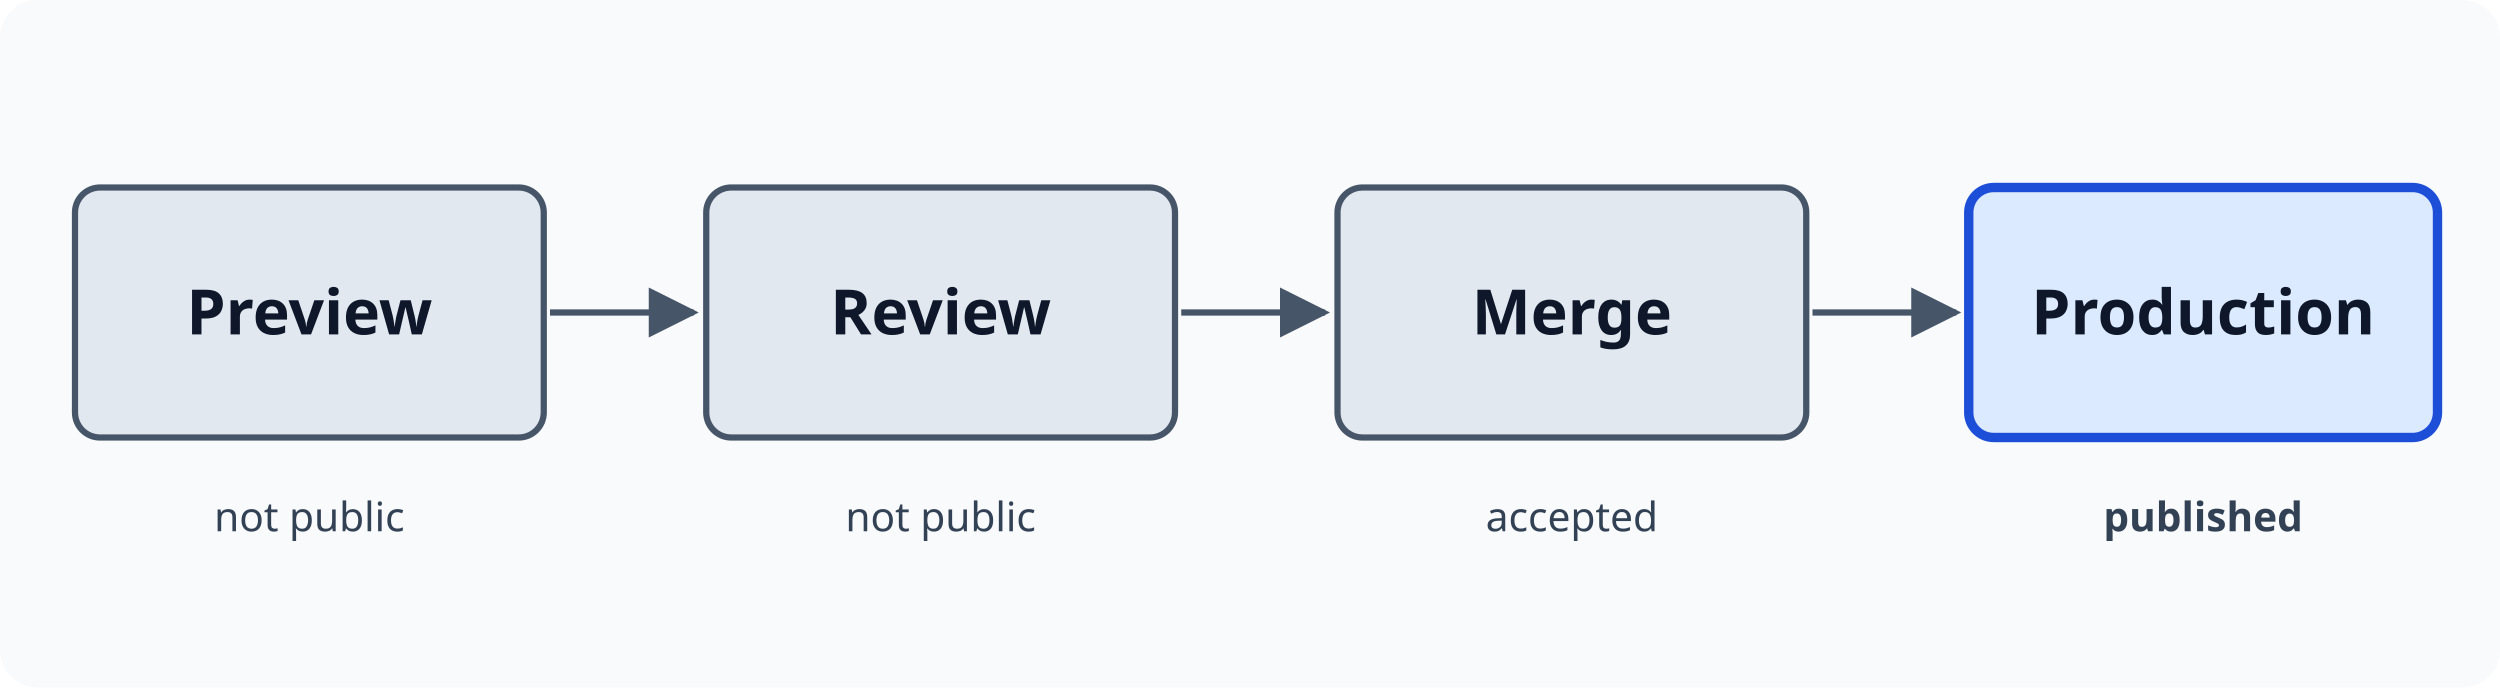
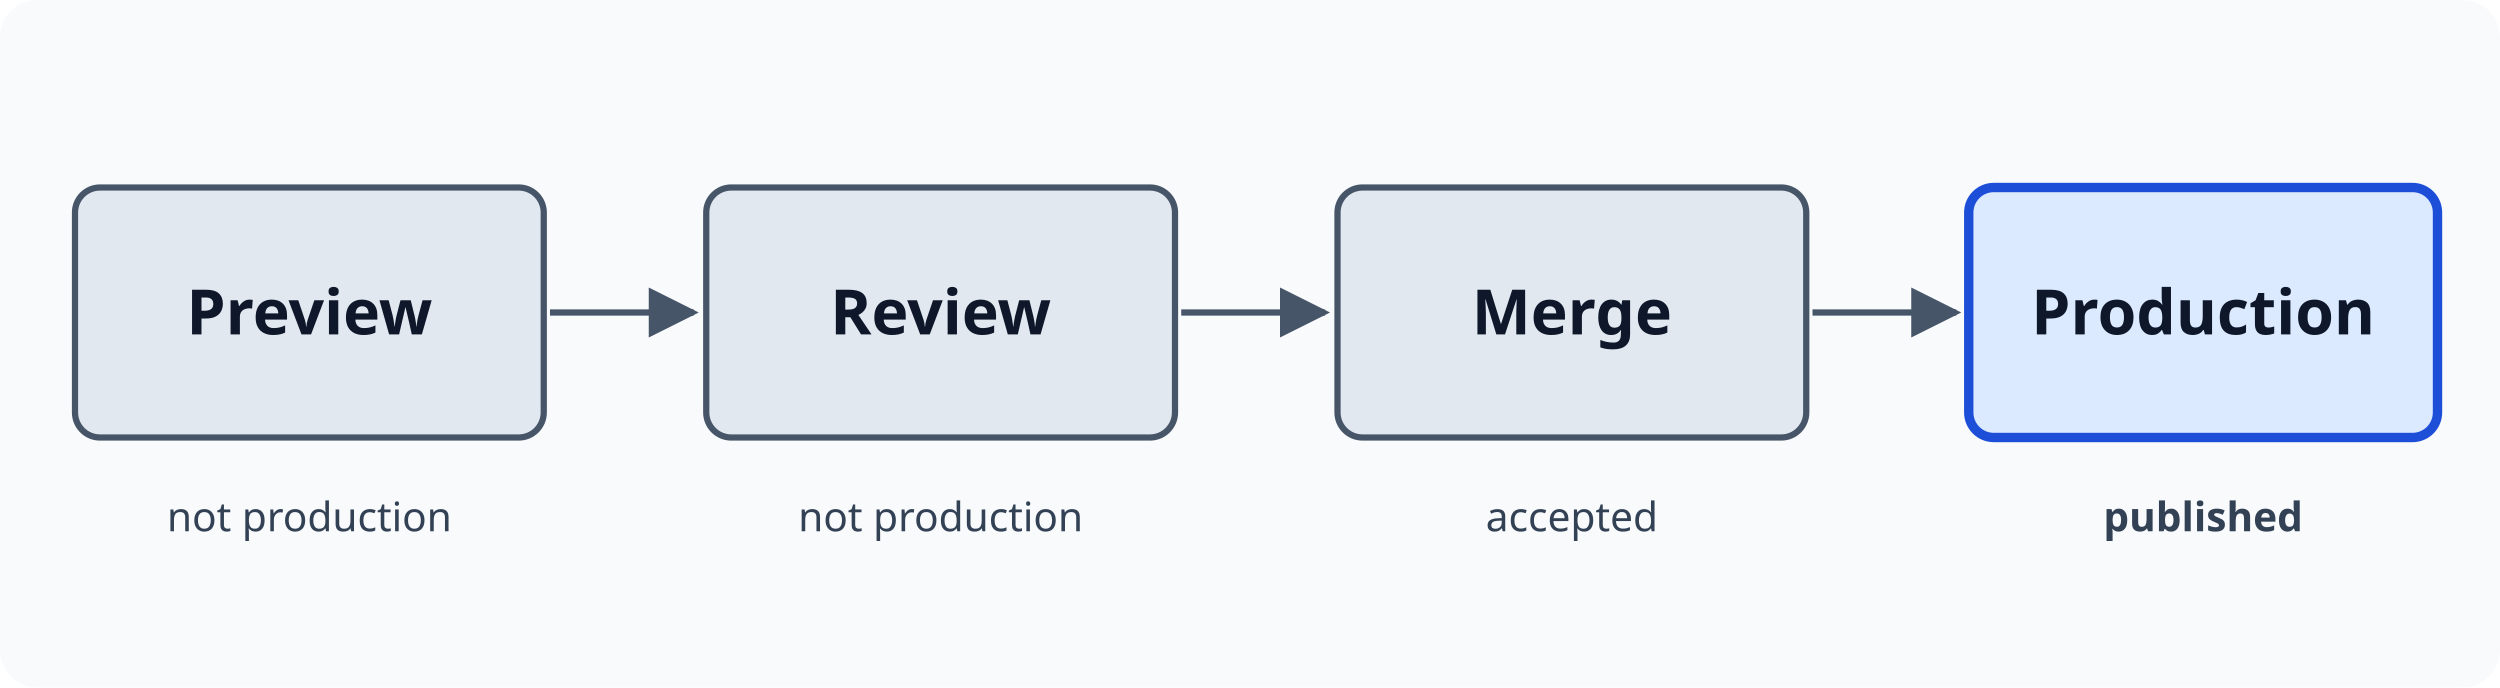
<svg xmlns="http://www.w3.org/2000/svg" viewBox="0 0 800 220" width="800" height="220" role="img" aria-labelledby="t d">
  <defs>
    <marker id="a" viewBox="0 0 10 10" refX="9" refY="5" markerWidth="8" markerHeight="8" orient="auto">
      <path d="M0 0L10 5L0 10z" fill="#475569" />
    </marker>
  </defs>
  <rect width="800" height="220" rx="12" fill="#f8fafc" />
  <g font-family="system-ui, sans-serif" text-anchor="middle">
    <g fill="#e2e8f0" stroke="#475569" stroke-width="2">
      <rect x="24" y="60" width="150" height="80" rx="8" />
      <rect x="226" y="60" width="150" height="80" rx="8" />
      <rect x="428" y="60" width="150" height="80" rx="8" />
    </g>
    <rect x="630" y="60" width="150" height="80" rx="8" fill="#dbeafe" stroke="#1d4ed8" stroke-width="3" />
    <g fill="#0f172a" font-size="20" font-weight="600">
      <text x="99" y="107">Preview</text>
      <text x="301" y="107">Review</text>
      <text x="503" y="107">Merge</text>
      <text x="705" y="107">Production</text>
    </g>
    <g fill="#334155" font-size="13">
-       <text x="99" y="170">not public</text>
-       <text x="301" y="170">not public</text>
+       <text x="99" y="170">not production</text>
+       <text x="301" y="170">not production</text>
      <text x="503" y="170">accepted</text>
      <text x="705" y="170" font-weight="600">published</text>
    </g>
    <g stroke="#475569" stroke-width="2" marker-end="url(#a)">
      <line x1="176" y1="100" x2="222" y2="100" />
      <line x1="378" y1="100" x2="424" y2="100" />
      <line x1="580" y1="100" x2="626" y2="100" />
    </g>
  </g>
</svg>
